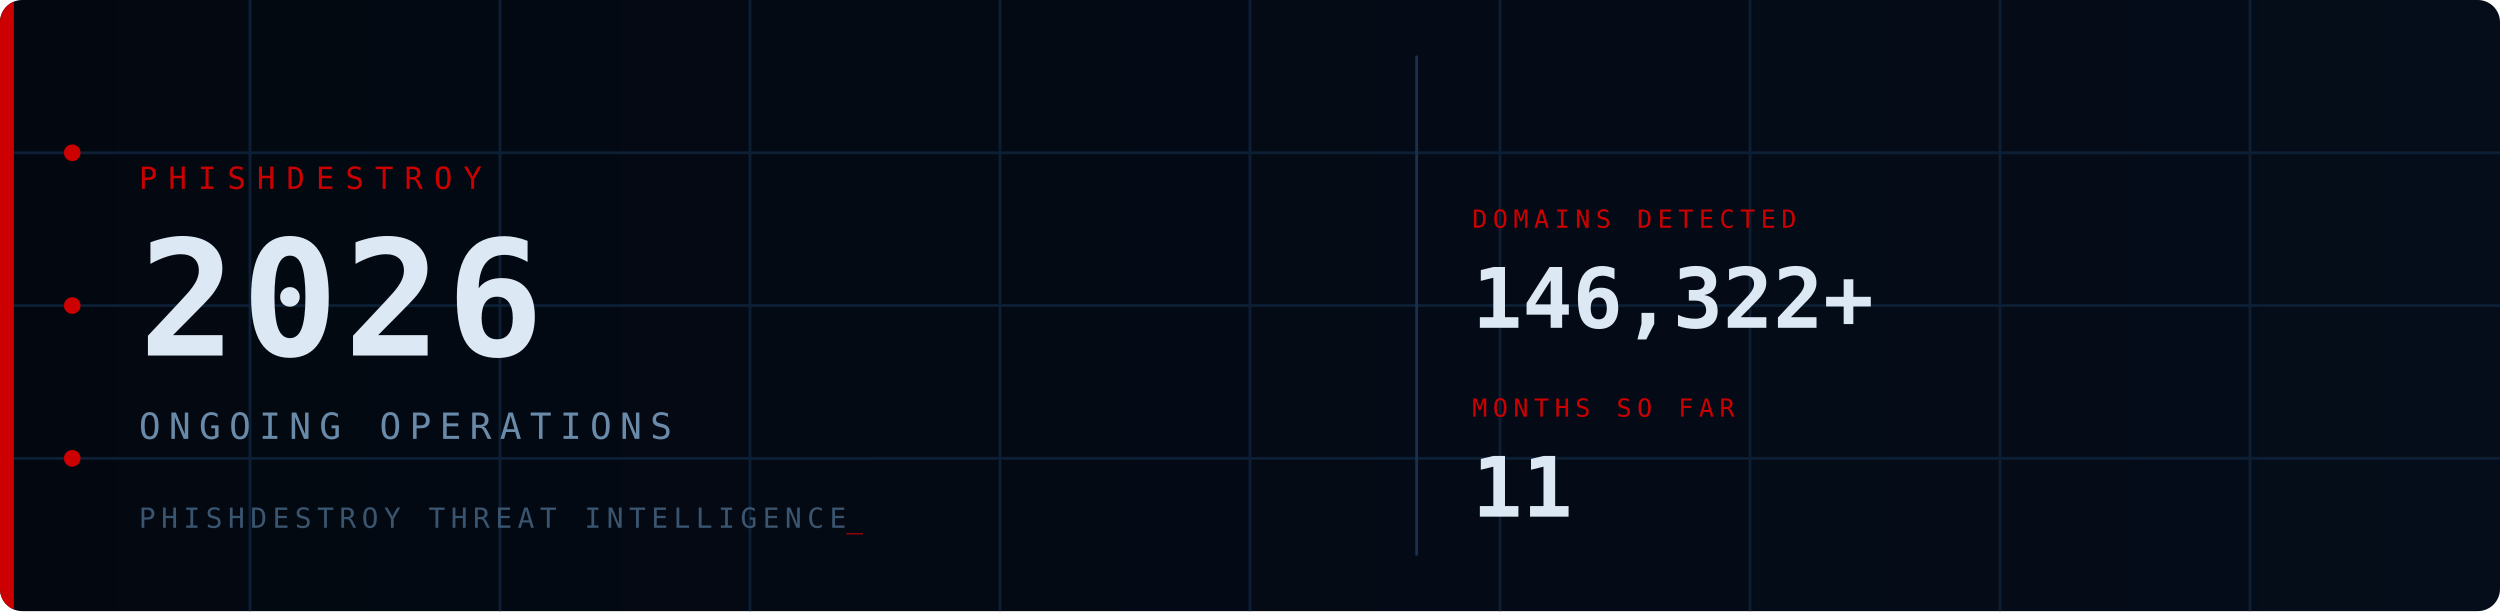
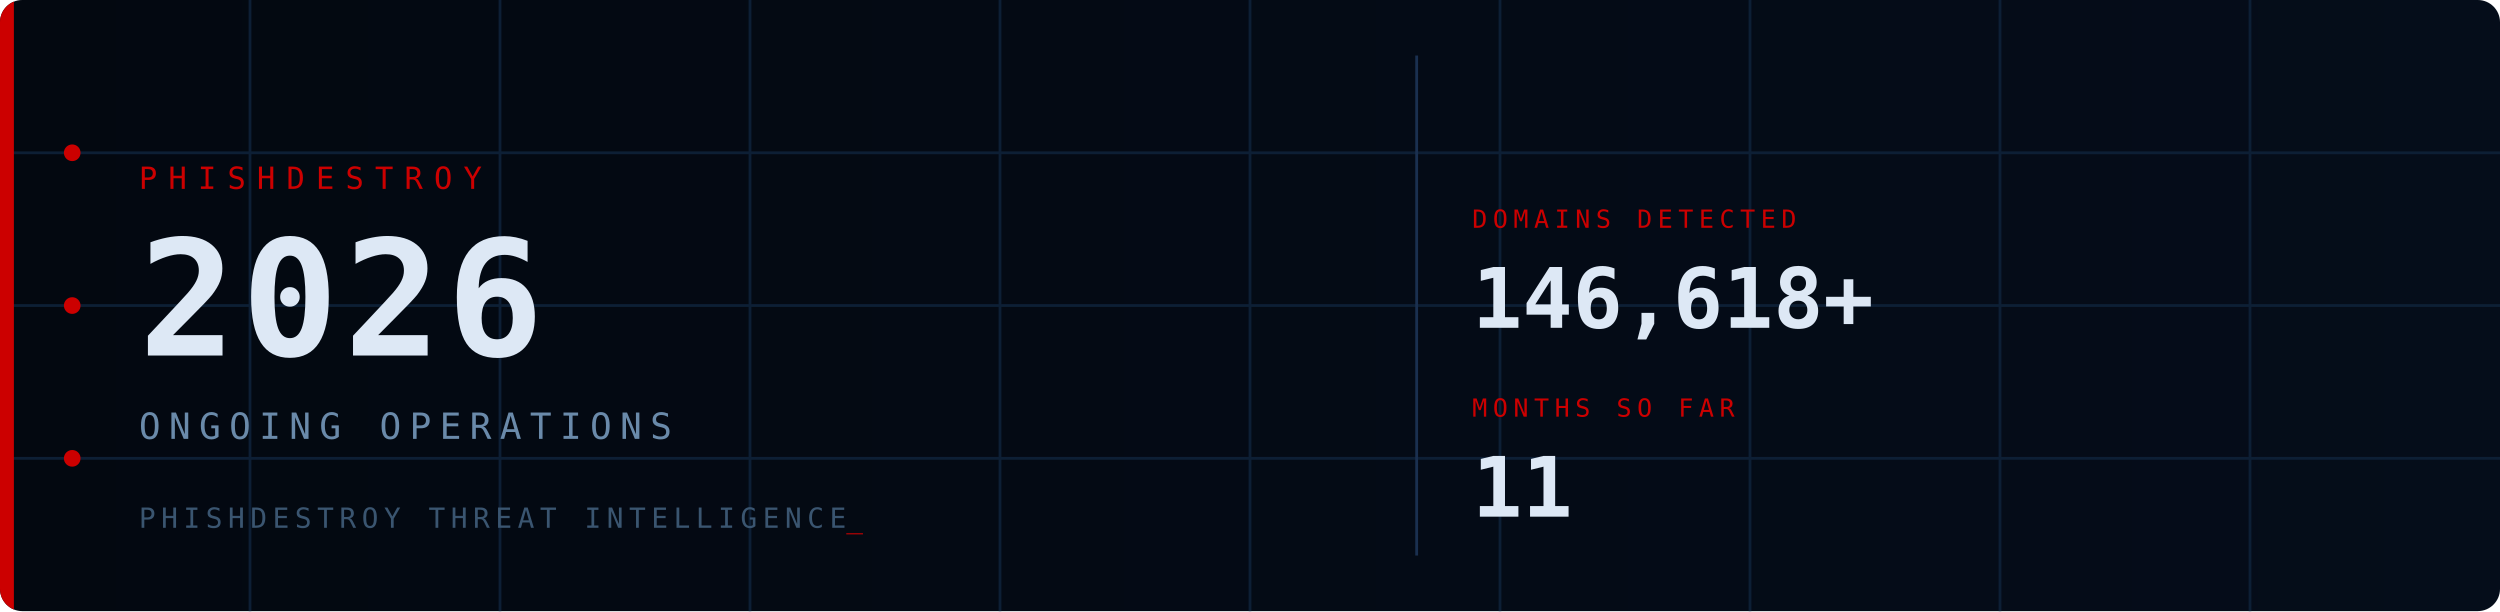
<svg xmlns="http://www.w3.org/2000/svg" viewBox="0 0 900 220" width="900" height="220">
  <defs>
    <style>
      @keyframes fadein { from { opacity:0; transform:translateY(6px); } to { opacity:1; transform:translateY(0); } }
      @keyframes fadein_r { from { opacity:0; transform:translateX(8px); } to { opacity:1; transform:translateX(0); } }
      @keyframes pulse { 0%,100%{ opacity:1; } 50%{ opacity:0.2; } }
      @keyframes blink { 0%,100%{ opacity:1; } 50%{ opacity:0; } }
      @keyframes scanline { from{ transform:translateY(-20px); } to{ transform:translateY(240px); } }
      @keyframes arc1 { from{ stroke-dashoffset:566; } to{ stroke-dashoffset:0; } }
      @keyframes arc2 { from{ stroke-dashoffset:440; } to{ stroke-dashoffset:0; } }
      @keyframes glow { 0%,100%{ opacity:1; } 50%{ opacity:0.7; } }
      .fi0{ animation:fadein 0.7s ease 0.10s; }
      .fi1{ animation:fadein 0.7s ease 0.30s; }
      .fi2{ animation:fadein 0.7s ease 0.50s; }
      .fi3{ animation:fadein 0.7s ease 0.65s; }
      .fr1{ animation:fadein_r 0.6s ease 0.70s; }
      .fr2{ animation:fadein_r 0.6s ease 0.90s; }
      .p0{ animation:pulse 2.5s ease-in-out infinite 0.0s; }
      .p1{ animation:pulse 2.5s ease-in-out infinite 0.8s; }
      .p2{ animation:pulse 2.5s ease-in-out infinite 1.6s; }
      .cur{ animation:blink 1s step-end infinite; }
      .scan{ animation:scanline 4s linear infinite 1s; }
      .a1{ animation:arc1 2s ease-out 0.2s; }
      .a2{ animation:arc2 2.5s ease-out 0.5s; }
      .bar{ animation:glow 3s ease-in-out infinite; }
    </style>
    <linearGradient id="bg" x1="0" y1="0" x2="1" y2="0">
      <stop offset="0%" stop-color="#030810" />
      <stop offset="100%" stop-color="#050d1a" />
    </linearGradient>
    <linearGradient id="sg" x1="0" y1="0" x2="0" y2="1">
      <stop offset="0%" stop-color="#fff" stop-opacity="0" />
      <stop offset="50%" stop-color="#fff" stop-opacity="0.04" />
      <stop offset="100%" stop-color="#fff" stop-opacity="0" />
    </linearGradient>
    <clipPath id="cp">
      <rect width="900" height="220" rx="8" />
    </clipPath>
  </defs>
  <rect width="900" height="220" rx="8" fill="url(#bg)" />
  <g clip-path="url(#cp)">
    <g stroke="#0d1f35" stroke-width="1">
      <line x1="90" y1="0" x2="90" y2="220" />
      <line x1="180" y1="0" x2="180" y2="220" />
      <line x1="270" y1="0" x2="270" y2="220" />
      <line x1="360" y1="0" x2="360" y2="220" />
      <line x1="450" y1="0" x2="450" y2="220" />
      <line x1="540" y1="0" x2="540" y2="220" />
      <line x1="630" y1="0" x2="630" y2="220" />
      <line x1="720" y1="0" x2="720" y2="220" />
      <line x1="810" y1="0" x2="810" y2="220" />
      <line x1="0" y1="55" x2="900" y2="55" />
      <line x1="0" y1="110" x2="900" y2="110" />
      <line x1="0" y1="165" x2="900" y2="165" />
    </g>
    <circle class="a1" cx="870" cy="110" r="90" fill="none" stroke="#CC0000" stroke-opacity="0.22" stroke-width="1.5" stroke-dasharray="566" stroke-dashoffset="566" />
    <circle class="a2" cx="870" cy="110" r="65" fill="none" stroke="#CC0000" stroke-opacity="0.14" stroke-width="1" stroke-dasharray="440" stroke-dashoffset="440" />
    <rect class="scan" x="0" y="-20" width="900" height="20" fill="url(#sg)" />
    <rect class="bar" x="0" y="0" width="5" height="220" fill="#CC0000" />
    <circle class="p0" cx="26" cy="55" r="3" fill="#CC0000" />
    <circle class="p1" cx="26" cy="110" r="3" fill="#CC0000" />
    <circle class="p2" cx="26" cy="165" r="3" fill="#CC0000" />
    <text class="fi0" x="50" y="68" font-family="monospace" font-size="11" fill="#CC0000" letter-spacing="4">PHISHDESTROY</text>
    <text class="fi1" x="50" y="128" font-family="monospace" font-size="58" font-weight="bold" fill="#dde8f5" letter-spacing="2">2026</text>
    <text class="fi2" x="50" y="158" font-family="monospace" font-size="13" fill="#6a8aaa" letter-spacing="3">ONGOING OPERATIONS</text>
    <text class="fi3" x="50" y="190" font-family="monospace" font-size="10" fill="#3a5570" letter-spacing="2">PHISHDESTROY THREAT INTELLIGENCE<tspan class="cur" fill="#CC0000">_</tspan>
    </text>
    <line x1="510" y1="20" x2="510" y2="200" stroke="#1a3050" stroke-width="1" />
    <g class="fr1">
      <text x="530" y="82" font-family="monospace" font-size="9" fill="#CC0000" letter-spacing="2">DOMAINS DETECTED</text>
-       <text x="530" y="118" font-family="monospace" font-size="30" font-weight="bold" fill="#dde8f5">146,322+</text>
+       <text x="530" y="118" font-family="monospace" font-size="30" font-weight="bold" fill="#dde8f5">146,618+</text>
    </g>
    <g class="fr2">
      <text x="530" y="150" font-family="monospace" font-size="9" fill="#CC0000" letter-spacing="2">MONTHS SO FAR</text>
      <text x="530" y="186" font-family="monospace" font-size="30" font-weight="bold" fill="#dde8f5">11</text>
    </g>
  </g>
</svg>
